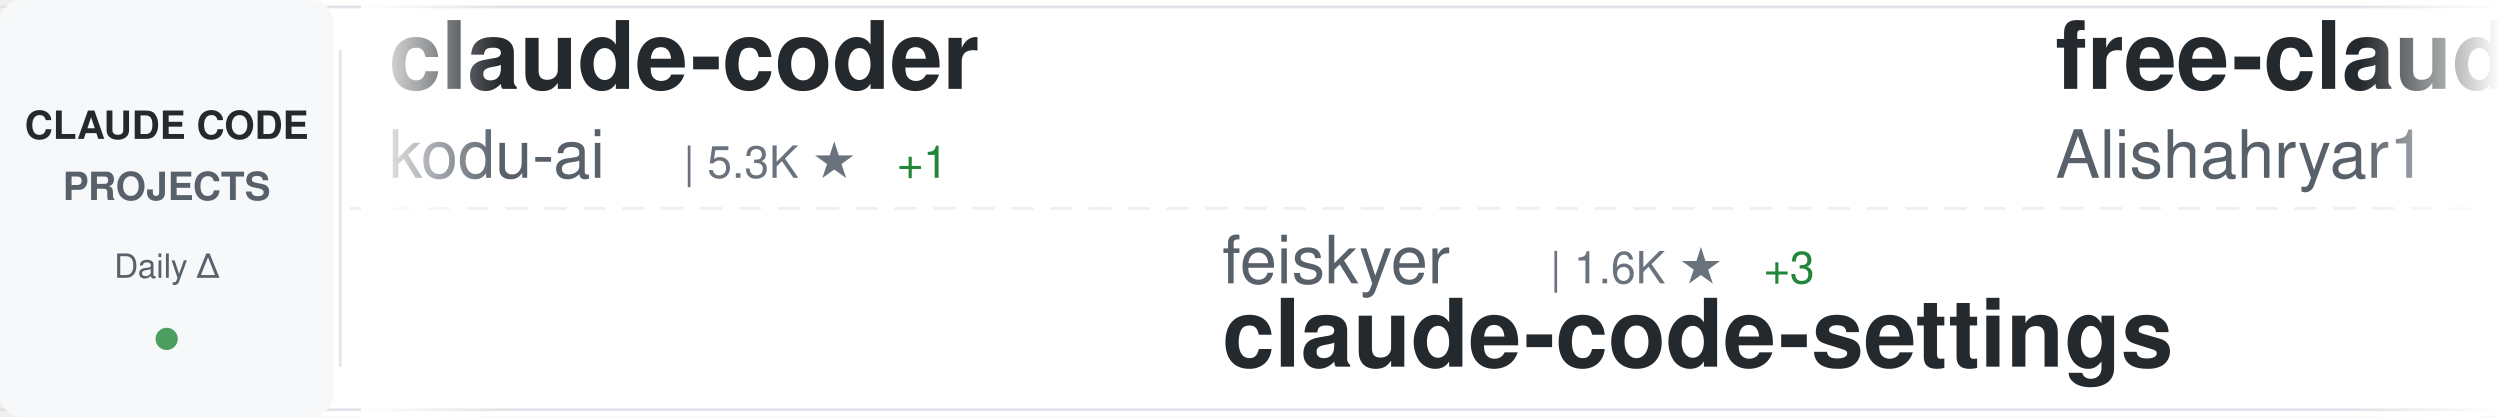
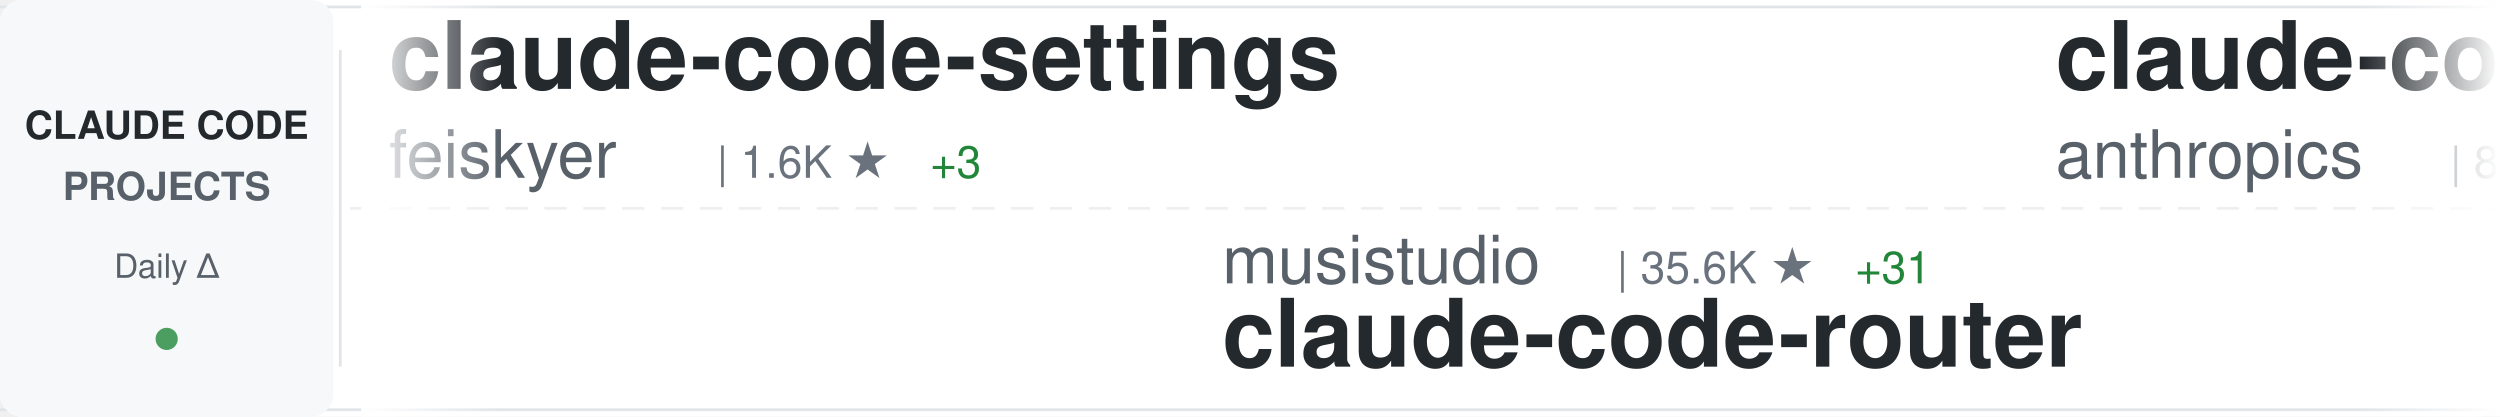
<svg xmlns="http://www.w3.org/2000/svg" width="900" height="150">
  <defs>
    <linearGradient id="awesomeLeftFade" x1="0%" y1="0%" x2="100%" y2="0%">
      <stop offset="0%" style="stop-color:#ffffff;stop-opacity:1" />
      <stop offset="100%" style="stop-color:#ffffff;stop-opacity:0" />
    </linearGradient>
    <linearGradient id="awesomeRightFade" x1="0%" y1="0%" x2="100%" y2="0%">
      <stop offset="0%" style="stop-color:#ffffff;stop-opacity:0" />
      <stop offset="100%" style="stop-color:#ffffff;stop-opacity:1" />
    </linearGradient>
  </defs>
  <rect width="900" height="150" fill="#ffffff" rx="8" />
  <rect x="0" y="2" width="900" height="1" fill="#e1e4e8" />
  <rect x="0" y="147" width="900" height="1" fill="#e1e4e8" />
  <line x1="0" y1="75" x2="900" y2="75" stroke="#e1e4e8" stroke-width="1" stroke-dasharray="8 6" opacity="0.6" />
  <rect x="0" y="0" width="120" height="150" fill="#f6f8fa" rx="8" />
  <text x="60" y="50" font-family="-apple-system, BlinkMacSystemFont, 'Segoe UI', Helvetica, Arial, sans-serif" font-size="14" font-weight="600" fill="#24292e" text-anchor="middle">CLAUDE CODE</text>
  <text x="60" y="72" font-family="-apple-system, BlinkMacSystemFont, 'Segoe UI', Helvetica, Arial, sans-serif" font-size="14" font-weight="600" fill="#586069" text-anchor="middle">PROJECTS</text>
  <text x="60" y="100" font-family="-apple-system, BlinkMacSystemFont, 'Segoe UI', Helvetica, Arial, sans-serif" font-size="12" font-weight="500" fill="#586069" text-anchor="middle">Daily Δ</text>
  <circle cx="60" cy="122" r="4" fill="#22863a" opacity="0.8" />
  <rect x="122" y="18" width="1" height="114" fill="#e1e4e8" />
  <clipPath id="awesomeTickerClip">
    <rect x="130" y="0" width="770" height="150" />
  </clipPath>
  <g clip-path="url(#awesomeTickerClip)">
    <g id="awesomeTickerItems">
      <animateTransform attributeName="transform" attributeType="XML" type="translate" from="0 0" to="-3000 0" dur="54s" repeatCount="indefinite" />
      <g transform="translate(0, 0)">
-         <text x="140" y="32" font-family="-apple-system, BlinkMacSystemFont, 'Segoe UI', Helvetica, Arial, sans-serif" font-size="34" font-weight="600" fill="#24292e">claude-coder</text>
-         <text x="140" y="64" font-family="-apple-system, BlinkMacSystemFont, 'Segoe UI', Helvetica, Arial, sans-serif" font-size="24" font-weight="400" fill="#586069">kodu-ai</text>
-         <text x="246" y="64" font-family="-apple-system, BlinkMacSystemFont, 'Segoe UI', Helvetica, Arial, sans-serif" font-size="16" font-weight="500" fill="#6a737d">| 5.3K ★</text>
-         <text x="323" y="64" font-family="-apple-system, BlinkMacSystemFont, 'Segoe UI', Helvetica, Arial, sans-serif" font-size="16" font-weight="500" fill="#22863a"> +1</text>
+         <text x="140" y="32" font-family="-apple-system, BlinkMacSystemFont, 'Segoe UI', Helvetica, Arial, sans-serif" font-size="34" font-weight="600" fill="#24292e">claude-code-settings</text>
+         <text x="140" y="64" font-family="-apple-system, BlinkMacSystemFont, 'Segoe UI', Helvetica, Arial, sans-serif" font-size="24" font-weight="400" fill="#586069">feiskyer</text>
+         <text x="258" y="64" font-family="-apple-system, BlinkMacSystemFont, 'Segoe UI', Helvetica, Arial, sans-serif" font-size="16" font-weight="500" fill="#6a737d">| 1.6K ★</text>
+         <text x="335" y="64" font-family="-apple-system, BlinkMacSystemFont, 'Segoe UI', Helvetica, Arial, sans-serif" font-size="16" font-weight="500" fill="#22863a"> +3</text>
      </g>
      <g transform="translate(300, 0)">
-         <text x="140" y="102" font-family="-apple-system, BlinkMacSystemFont, 'Segoe UI', Helvetica, Arial, sans-serif" font-size="24" font-weight="400" fill="#586069">feiskyer</text>
-         <text x="258" y="102" font-family="-apple-system, BlinkMacSystemFont, 'Segoe UI', Helvetica, Arial, sans-serif" font-size="16" font-weight="500" fill="#6a737d">| 1.6K ★</text>
-         <text x="335" y="102" font-family="-apple-system, BlinkMacSystemFont, 'Segoe UI', Helvetica, Arial, sans-serif" font-size="16" font-weight="500" fill="#22863a"> +3</text>
-         <text x="140" y="132" font-family="-apple-system, BlinkMacSystemFont, 'Segoe UI', Helvetica, Arial, sans-serif" font-size="34" font-weight="600" fill="#24292e">claude-code-settings</text>
+         <text x="140" y="102" font-family="-apple-system, BlinkMacSystemFont, 'Segoe UI', Helvetica, Arial, sans-serif" font-size="24" font-weight="400" fill="#586069">musistudio</text>
+         <text x="282" y="102" font-family="-apple-system, BlinkMacSystemFont, 'Segoe UI', Helvetica, Arial, sans-serif" font-size="16" font-weight="500" fill="#6a737d">| 35.6K ★</text>
+         <text x="368" y="102" font-family="-apple-system, BlinkMacSystemFont, 'Segoe UI', Helvetica, Arial, sans-serif" font-size="16" font-weight="500" fill="#22863a"> +31</text>
+         <text x="140" y="132" font-family="-apple-system, BlinkMacSystemFont, 'Segoe UI', Helvetica, Arial, sans-serif" font-size="34" font-weight="600" fill="#24292e">claude-code-router</text>
      </g>
      <g transform="translate(600, 0)">
-         <text x="140" y="32" font-family="-apple-system, BlinkMacSystemFont, 'Segoe UI', Helvetica, Arial, sans-serif" font-size="34" font-weight="600" fill="#24292e">free-claude-code</text>
-         <text x="140" y="64" font-family="-apple-system, BlinkMacSystemFont, 'Segoe UI', Helvetica, Arial, sans-serif" font-size="24" font-weight="400" fill="#586069">Alishahryar1</text>
-         <text x="306" y="64" font-family="-apple-system, BlinkMacSystemFont, 'Segoe UI', Helvetica, Arial, sans-serif" font-size="16" font-weight="500" fill="#6a737d">| 38.5K ★</text>
-         <text x="392" y="64" font-family="-apple-system, BlinkMacSystemFont, 'Segoe UI', Helvetica, Arial, sans-serif" font-size="16" font-weight="500" fill="#22863a"> +152</text>
+         <text x="140" y="32" font-family="-apple-system, BlinkMacSystemFont, 'Segoe UI', Helvetica, Arial, sans-serif" font-size="34" font-weight="600" fill="#24292e">claude-code-base-action</text>
+         <text x="140" y="64" font-family="-apple-system, BlinkMacSystemFont, 'Segoe UI', Helvetica, Arial, sans-serif" font-size="24" font-weight="400" fill="#586069">anthropics</text>
+         <text x="282" y="64" font-family="-apple-system, BlinkMacSystemFont, 'Segoe UI', Helvetica, Arial, sans-serif" font-size="16" font-weight="500" fill="#6a737d">| 895 ★</text>
+         <text x="350" y="64" font-family="-apple-system, BlinkMacSystemFont, 'Segoe UI', Helvetica, Arial, sans-serif" font-size="16" font-weight="500" fill="#22863a"> +3</text>
      </g>
      <g transform="translate(900, 0)">
-         <text x="140" y="102" font-family="-apple-system, BlinkMacSystemFont, 'Segoe UI', Helvetica, Arial, sans-serif" font-size="24" font-weight="400" fill="#586069">router-for-me</text>
-         <text x="318" y="102" font-family="-apple-system, BlinkMacSystemFont, 'Segoe UI', Helvetica, Arial, sans-serif" font-size="16" font-weight="500" fill="#6a737d">| 39.1K ★</text>
-         <text x="404" y="102" font-family="-apple-system, BlinkMacSystemFont, 'Segoe UI', Helvetica, Arial, sans-serif" font-size="16" font-weight="500" fill="#22863a"> +97</text>
-         <text x="140" y="132" font-family="-apple-system, BlinkMacSystemFont, 'Segoe UI', Helvetica, Arial, sans-serif" font-size="34" font-weight="600" fill="#24292e">CLIProxyAPI</text>
+         <text x="140" y="102" font-family="-apple-system, BlinkMacSystemFont, 'Segoe UI', Helvetica, Arial, sans-serif" font-size="24" font-weight="400" fill="#586069">pengchengneo</text>
+         <text x="306" y="102" font-family="-apple-system, BlinkMacSystemFont, 'Segoe UI', Helvetica, Arial, sans-serif" font-size="16" font-weight="500" fill="#6a737d">| 1.6K ★</text>
+         <text x="383" y="102" font-family="-apple-system, BlinkMacSystemFont, 'Segoe UI', Helvetica, Arial, sans-serif" font-size="16" font-weight="500" fill="#22863a"> +4</text>
+         <text x="140" y="132" font-family="-apple-system, BlinkMacSystemFont, 'Segoe UI', Helvetica, Arial, sans-serif" font-size="34" font-weight="600" fill="#24292e">Claude-Code</text>
      </g>
      <g transform="translate(1200, 0)">
-         <text x="140" y="32" font-family="-apple-system, BlinkMacSystemFont, 'Segoe UI', Helvetica, Arial, sans-serif" font-size="34" font-weight="600" fill="#24292e">claude-code-guide</text>
-         <text x="140" y="64" font-family="-apple-system, BlinkMacSystemFont, 'Segoe UI', Helvetica, Arial, sans-serif" font-size="24" font-weight="400" fill="#586069">Cranot</text>
-         <text x="234" y="64" font-family="-apple-system, BlinkMacSystemFont, 'Segoe UI', Helvetica, Arial, sans-serif" font-size="16" font-weight="500" fill="#6a737d">| 2.8K ★</text>
-         <text x="311" y="64" font-family="-apple-system, BlinkMacSystemFont, 'Segoe UI', Helvetica, Arial, sans-serif" font-size="16" font-weight="500" fill="#22863a"> +2</text>
+         <text x="140" y="32" font-family="-apple-system, BlinkMacSystemFont, 'Segoe UI', Helvetica, Arial, sans-serif" font-size="34" font-weight="600" fill="#24292e">oh-my-claudecode</text>
+         <text x="140" y="64" font-family="-apple-system, BlinkMacSystemFont, 'Segoe UI', Helvetica, Arial, sans-serif" font-size="24" font-weight="400" fill="#586069">Yeachan-Heo</text>
+         <text x="294" y="64" font-family="-apple-system, BlinkMacSystemFont, 'Segoe UI', Helvetica, Arial, sans-serif" font-size="16" font-weight="500" fill="#6a737d">| 37.4K ★</text>
+         <text x="380" y="64" font-family="-apple-system, BlinkMacSystemFont, 'Segoe UI', Helvetica, Arial, sans-serif" font-size="16" font-weight="500" fill="#22863a"> +39</text>
      </g>
      <g transform="translate(1500, 0)">
-         <text x="140" y="102" font-family="-apple-system, BlinkMacSystemFont, 'Segoe UI', Helvetica, Arial, sans-serif" font-size="24" font-weight="400" fill="#586069">ChrisWiles</text>
-         <text x="282" y="102" font-family="-apple-system, BlinkMacSystemFont, 'Segoe UI', Helvetica, Arial, sans-serif" font-size="16" font-weight="500" fill="#6a737d">| 6.0K ★</text>
-         <text x="140" y="132" font-family="-apple-system, BlinkMacSystemFont, 'Segoe UI', Helvetica, Arial, sans-serif" font-size="34" font-weight="600" fill="#24292e">claude-code-showcase</text>
+         <text x="140" y="102" font-family="-apple-system, BlinkMacSystemFont, 'Segoe UI', Helvetica, Arial, sans-serif" font-size="24" font-weight="400" fill="#586069">anthropics</text>
+         <text x="282" y="102" font-family="-apple-system, BlinkMacSystemFont, 'Segoe UI', Helvetica, Arial, sans-serif" font-size="16" font-weight="500" fill="#6a737d">| 8.2K ★</text>
+         <text x="359" y="102" font-family="-apple-system, BlinkMacSystemFont, 'Segoe UI', Helvetica, Arial, sans-serif" font-size="16" font-weight="500" fill="#22863a"> +18</text>
+         <text x="140" y="132" font-family="-apple-system, BlinkMacSystemFont, 'Segoe UI', Helvetica, Arial, sans-serif" font-size="34" font-weight="600" fill="#24292e">claude-code-action</text>
      </g>
      <g transform="translate(1800, 0)">
-         <text x="140" y="32" font-family="-apple-system, BlinkMacSystemFont, 'Segoe UI', Helvetica, Arial, sans-serif" font-size="34" font-weight="600" fill="#24292e">awesome-claude-code-tool...</text>
-         <text x="140" y="64" font-family="-apple-system, BlinkMacSystemFont, 'Segoe UI', Helvetica, Arial, sans-serif" font-size="24" font-weight="400" fill="#586069">rohitg00</text>
-         <text x="258" y="64" font-family="-apple-system, BlinkMacSystemFont, 'Segoe UI', Helvetica, Arial, sans-serif" font-size="16" font-weight="500" fill="#6a737d">| 2.2K ★</text>
-         <text x="335" y="64" font-family="-apple-system, BlinkMacSystemFont, 'Segoe UI', Helvetica, Arial, sans-serif" font-size="16" font-weight="500" fill="#22863a"> +4</text>
+         <text x="140" y="32" font-family="-apple-system, BlinkMacSystemFont, 'Segoe UI', Helvetica, Arial, sans-serif" font-size="34" font-weight="600" fill="#24292e">claude-code-source</text>
+         <text x="140" y="64" font-family="-apple-system, BlinkMacSystemFont, 'Segoe UI', Helvetica, Arial, sans-serif" font-size="24" font-weight="400" fill="#586069">hangsman</text>
+         <text x="258" y="64" font-family="-apple-system, BlinkMacSystemFont, 'Segoe UI', Helvetica, Arial, sans-serif" font-size="16" font-weight="500" fill="#6a737d">| 787 ★</text>
      </g>
      <g transform="translate(2100, 0)">
-         <text x="140" y="102" font-family="-apple-system, BlinkMacSystemFont, 'Segoe UI', Helvetica, Arial, sans-serif" font-size="24" font-weight="400" fill="#586069">Donchitos</text>
-         <text x="270" y="102" font-family="-apple-system, BlinkMacSystemFont, 'Segoe UI', Helvetica, Arial, sans-serif" font-size="16" font-weight="500" fill="#6a737d">| 22.6K ★</text>
-         <text x="356" y="102" font-family="-apple-system, BlinkMacSystemFont, 'Segoe UI', Helvetica, Arial, sans-serif" font-size="16" font-weight="500" fill="#22863a"> +30</text>
-         <text x="140" y="132" font-family="-apple-system, BlinkMacSystemFont, 'Segoe UI', Helvetica, Arial, sans-serif" font-size="34" font-weight="600" fill="#24292e">Claude-Code-Game-Studios</text>
+         <text x="140" y="102" font-family="-apple-system, BlinkMacSystemFont, 'Segoe UI', Helvetica, Arial, sans-serif" font-size="24" font-weight="400" fill="#586069">jqueryscript</text>
+         <text x="306" y="102" font-family="-apple-system, BlinkMacSystemFont, 'Segoe UI', Helvetica, Arial, sans-serif" font-size="16" font-weight="500" fill="#6a737d">| 458 ★</text>
+         <text x="374" y="102" font-family="-apple-system, BlinkMacSystemFont, 'Segoe UI', Helvetica, Arial, sans-serif" font-size="16" font-weight="500" fill="#22863a"> +3</text>
+         <text x="140" y="132" font-family="-apple-system, BlinkMacSystemFont, 'Segoe UI', Helvetica, Arial, sans-serif" font-size="34" font-weight="600" fill="#24292e">awesome-claude-code</text>
      </g>
      <g transform="translate(2400, 0)">
-         <text x="140" y="32" font-family="-apple-system, BlinkMacSystemFont, 'Segoe UI', Helvetica, Arial, sans-serif" font-size="34" font-weight="600" fill="#24292e">claude-code-book</text>
-         <text x="140" y="64" font-family="-apple-system, BlinkMacSystemFont, 'Segoe UI', Helvetica, Arial, sans-serif" font-size="24" font-weight="400" fill="#586069">lintsinghua</text>
-         <text x="294" y="64" font-family="-apple-system, BlinkMacSystemFont, 'Segoe UI', Helvetica, Arial, sans-serif" font-size="16" font-weight="500" fill="#6a737d">| 3.9K ★</text>
-         <text x="371" y="64" font-family="-apple-system, BlinkMacSystemFont, 'Segoe UI', Helvetica, Arial, sans-serif" font-size="16" font-weight="500" fill="#22863a"> +3</text>
+         <text x="140" y="32" font-family="-apple-system, BlinkMacSystemFont, 'Segoe UI', Helvetica, Arial, sans-serif" font-size="34" font-weight="600" fill="#24292e">Claude-Code-Usage-Monito...</text>
+         <text x="140" y="64" font-family="-apple-system, BlinkMacSystemFont, 'Segoe UI', Helvetica, Arial, sans-serif" font-size="24" font-weight="400" fill="#586069">Maciek-roboblog</text>
+         <text x="342" y="64" font-family="-apple-system, BlinkMacSystemFont, 'Segoe UI', Helvetica, Arial, sans-serif" font-size="16" font-weight="500" fill="#6a737d">| 8.4K ★</text>
+         <text x="419" y="64" font-family="-apple-system, BlinkMacSystemFont, 'Segoe UI', Helvetica, Arial, sans-serif" font-size="16" font-weight="500" fill="#22863a"> +8</text>
      </g>
      <g transform="translate(2700, 0)">
-         <text x="140" y="102" font-family="-apple-system, BlinkMacSystemFont, 'Segoe UI', Helvetica, Arial, sans-serif" font-size="24" font-weight="400" fill="#586069">LING71671</text>
-         <text x="270" y="102" font-family="-apple-system, BlinkMacSystemFont, 'Segoe UI', Helvetica, Arial, sans-serif" font-size="16" font-weight="500" fill="#6a737d">| 908 ★</text>
-         <text x="338" y="102" font-family="-apple-system, BlinkMacSystemFont, 'Segoe UI', Helvetica, Arial, sans-serif" font-size="16" font-weight="500" fill="#22863a"> +2</text>
-         <text x="140" y="132" font-family="-apple-system, BlinkMacSystemFont, 'Segoe UI', Helvetica, Arial, sans-serif" font-size="34" font-weight="600" fill="#24292e">Open-ClaudeCode</text>
+         <text x="140" y="102" font-family="-apple-system, BlinkMacSystemFont, 'Segoe UI', Helvetica, Arial, sans-serif" font-size="24" font-weight="400" fill="#586069">disler</text>
+         <text x="234" y="102" font-family="-apple-system, BlinkMacSystemFont, 'Segoe UI', Helvetica, Arial, sans-serif" font-size="16" font-weight="500" fill="#6a737d">| 3.8K ★</text>
+         <text x="311" y="102" font-family="-apple-system, BlinkMacSystemFont, 'Segoe UI', Helvetica, Arial, sans-serif" font-size="16" font-weight="500" fill="#22863a"> +3</text>
+         <text x="140" y="132" font-family="-apple-system, BlinkMacSystemFont, 'Segoe UI', Helvetica, Arial, sans-serif" font-size="34" font-weight="600" fill="#24292e">claude-code-hooks-master...</text>
      </g>
      <g transform="translate(3000, 0)">
-         <text x="140" y="32" font-family="-apple-system, BlinkMacSystemFont, 'Segoe UI', Helvetica, Arial, sans-serif" font-size="34" font-weight="600" fill="#24292e">claude-coder</text>
-         <text x="140" y="64" font-family="-apple-system, BlinkMacSystemFont, 'Segoe UI', Helvetica, Arial, sans-serif" font-size="24" font-weight="400" fill="#586069">kodu-ai</text>
-         <text x="246" y="64" font-family="-apple-system, BlinkMacSystemFont, 'Segoe UI', Helvetica, Arial, sans-serif" font-size="16" font-weight="500" fill="#6a737d">| 5.3K ★</text>
-         <text x="323" y="64" font-family="-apple-system, BlinkMacSystemFont, 'Segoe UI', Helvetica, Arial, sans-serif" font-size="16" font-weight="500" fill="#22863a"> +1</text>
+         <text x="140" y="32" font-family="-apple-system, BlinkMacSystemFont, 'Segoe UI', Helvetica, Arial, sans-serif" font-size="34" font-weight="600" fill="#24292e">claude-code-settings</text>
+         <text x="140" y="64" font-family="-apple-system, BlinkMacSystemFont, 'Segoe UI', Helvetica, Arial, sans-serif" font-size="24" font-weight="400" fill="#586069">feiskyer</text>
+         <text x="258" y="64" font-family="-apple-system, BlinkMacSystemFont, 'Segoe UI', Helvetica, Arial, sans-serif" font-size="16" font-weight="500" fill="#6a737d">| 1.6K ★</text>
+         <text x="335" y="64" font-family="-apple-system, BlinkMacSystemFont, 'Segoe UI', Helvetica, Arial, sans-serif" font-size="16" font-weight="500" fill="#22863a"> +3</text>
      </g>
      <g transform="translate(3300, 0)">
-         <text x="140" y="102" font-family="-apple-system, BlinkMacSystemFont, 'Segoe UI', Helvetica, Arial, sans-serif" font-size="24" font-weight="400" fill="#586069">feiskyer</text>
-         <text x="258" y="102" font-family="-apple-system, BlinkMacSystemFont, 'Segoe UI', Helvetica, Arial, sans-serif" font-size="16" font-weight="500" fill="#6a737d">| 1.6K ★</text>
-         <text x="335" y="102" font-family="-apple-system, BlinkMacSystemFont, 'Segoe UI', Helvetica, Arial, sans-serif" font-size="16" font-weight="500" fill="#22863a"> +3</text>
-         <text x="140" y="132" font-family="-apple-system, BlinkMacSystemFont, 'Segoe UI', Helvetica, Arial, sans-serif" font-size="34" font-weight="600" fill="#24292e">claude-code-settings</text>
+         <text x="140" y="102" font-family="-apple-system, BlinkMacSystemFont, 'Segoe UI', Helvetica, Arial, sans-serif" font-size="24" font-weight="400" fill="#586069">musistudio</text>
+         <text x="282" y="102" font-family="-apple-system, BlinkMacSystemFont, 'Segoe UI', Helvetica, Arial, sans-serif" font-size="16" font-weight="500" fill="#6a737d">| 35.6K ★</text>
+         <text x="368" y="102" font-family="-apple-system, BlinkMacSystemFont, 'Segoe UI', Helvetica, Arial, sans-serif" font-size="16" font-weight="500" fill="#22863a"> +31</text>
+         <text x="140" y="132" font-family="-apple-system, BlinkMacSystemFont, 'Segoe UI', Helvetica, Arial, sans-serif" font-size="34" font-weight="600" fill="#24292e">claude-code-router</text>
      </g>
      <g transform="translate(3600, 0)">
-         <text x="140" y="32" font-family="-apple-system, BlinkMacSystemFont, 'Segoe UI', Helvetica, Arial, sans-serif" font-size="34" font-weight="600" fill="#24292e">free-claude-code</text>
-         <text x="140" y="64" font-family="-apple-system, BlinkMacSystemFont, 'Segoe UI', Helvetica, Arial, sans-serif" font-size="24" font-weight="400" fill="#586069">Alishahryar1</text>
-         <text x="306" y="64" font-family="-apple-system, BlinkMacSystemFont, 'Segoe UI', Helvetica, Arial, sans-serif" font-size="16" font-weight="500" fill="#6a737d">| 38.5K ★</text>
-         <text x="392" y="64" font-family="-apple-system, BlinkMacSystemFont, 'Segoe UI', Helvetica, Arial, sans-serif" font-size="16" font-weight="500" fill="#22863a"> +152</text>
+         <text x="140" y="32" font-family="-apple-system, BlinkMacSystemFont, 'Segoe UI', Helvetica, Arial, sans-serif" font-size="34" font-weight="600" fill="#24292e">claude-code-base-action</text>
+         <text x="140" y="64" font-family="-apple-system, BlinkMacSystemFont, 'Segoe UI', Helvetica, Arial, sans-serif" font-size="24" font-weight="400" fill="#586069">anthropics</text>
+         <text x="282" y="64" font-family="-apple-system, BlinkMacSystemFont, 'Segoe UI', Helvetica, Arial, sans-serif" font-size="16" font-weight="500" fill="#6a737d">| 895 ★</text>
+         <text x="350" y="64" font-family="-apple-system, BlinkMacSystemFont, 'Segoe UI', Helvetica, Arial, sans-serif" font-size="16" font-weight="500" fill="#22863a"> +3</text>
      </g>
      <g transform="translate(3900, 0)">
-         <text x="140" y="102" font-family="-apple-system, BlinkMacSystemFont, 'Segoe UI', Helvetica, Arial, sans-serif" font-size="24" font-weight="400" fill="#586069">router-for-me</text>
-         <text x="318" y="102" font-family="-apple-system, BlinkMacSystemFont, 'Segoe UI', Helvetica, Arial, sans-serif" font-size="16" font-weight="500" fill="#6a737d">| 39.1K ★</text>
-         <text x="404" y="102" font-family="-apple-system, BlinkMacSystemFont, 'Segoe UI', Helvetica, Arial, sans-serif" font-size="16" font-weight="500" fill="#22863a"> +97</text>
-         <text x="140" y="132" font-family="-apple-system, BlinkMacSystemFont, 'Segoe UI', Helvetica, Arial, sans-serif" font-size="34" font-weight="600" fill="#24292e">CLIProxyAPI</text>
+         <text x="140" y="102" font-family="-apple-system, BlinkMacSystemFont, 'Segoe UI', Helvetica, Arial, sans-serif" font-size="24" font-weight="400" fill="#586069">pengchengneo</text>
+         <text x="306" y="102" font-family="-apple-system, BlinkMacSystemFont, 'Segoe UI', Helvetica, Arial, sans-serif" font-size="16" font-weight="500" fill="#6a737d">| 1.6K ★</text>
+         <text x="383" y="102" font-family="-apple-system, BlinkMacSystemFont, 'Segoe UI', Helvetica, Arial, sans-serif" font-size="16" font-weight="500" fill="#22863a"> +4</text>
+         <text x="140" y="132" font-family="-apple-system, BlinkMacSystemFont, 'Segoe UI', Helvetica, Arial, sans-serif" font-size="34" font-weight="600" fill="#24292e">Claude-Code</text>
      </g>
    </g>
  </g>
  <rect x="130" y="0" width="50" height="150" fill="url(#awesomeLeftFade)" />
  <rect x="850" y="0" width="50" height="150" fill="url(#awesomeRightFade)" />
</svg>
